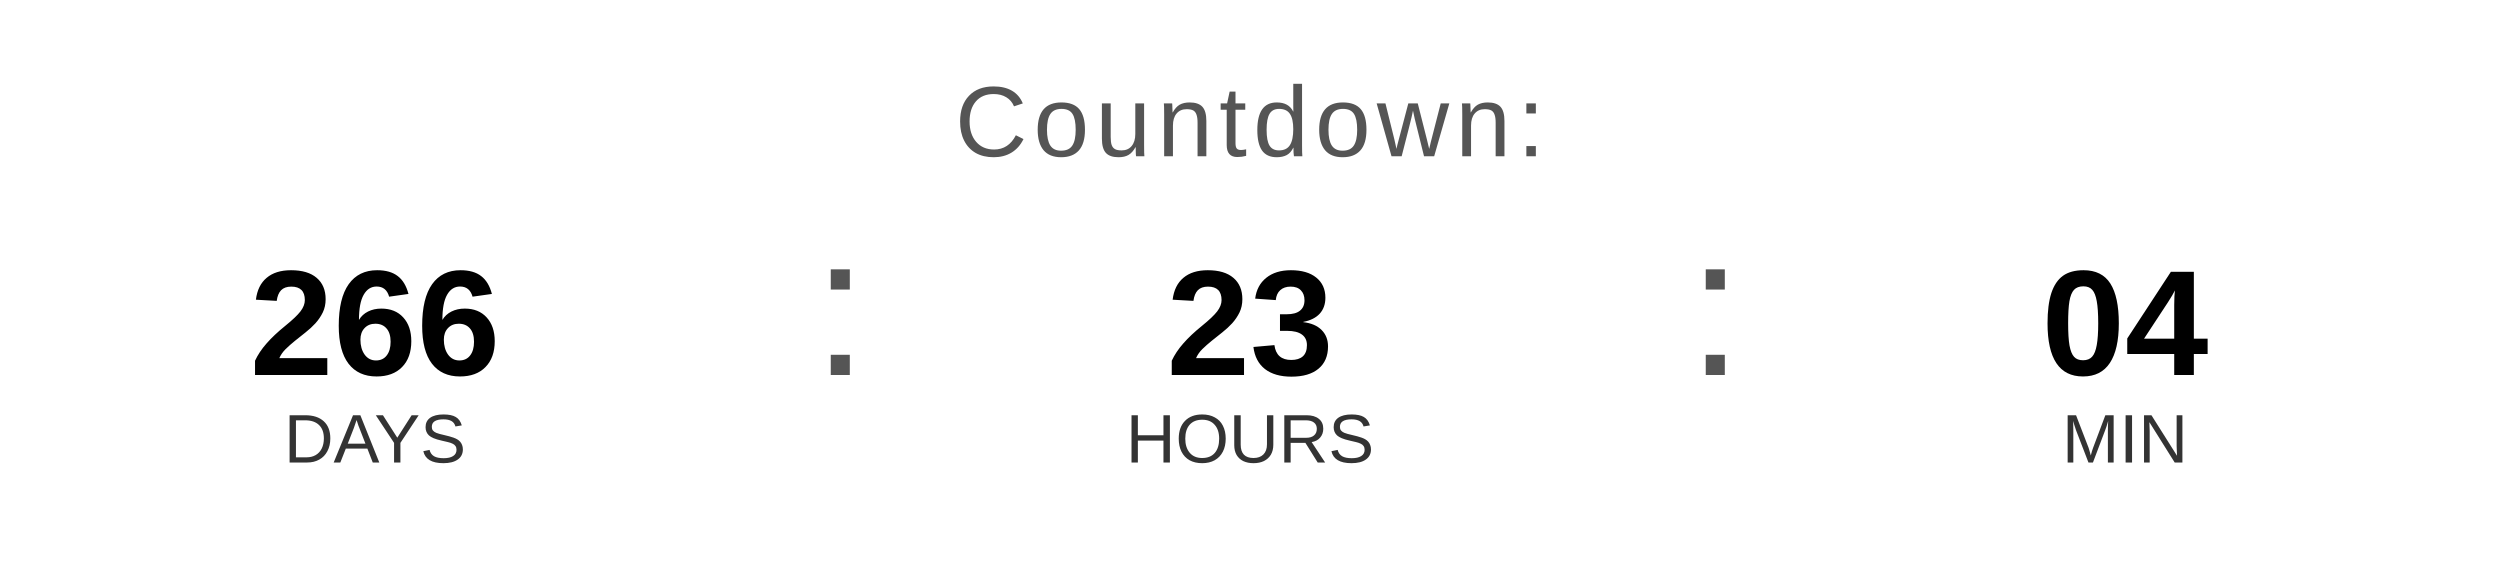
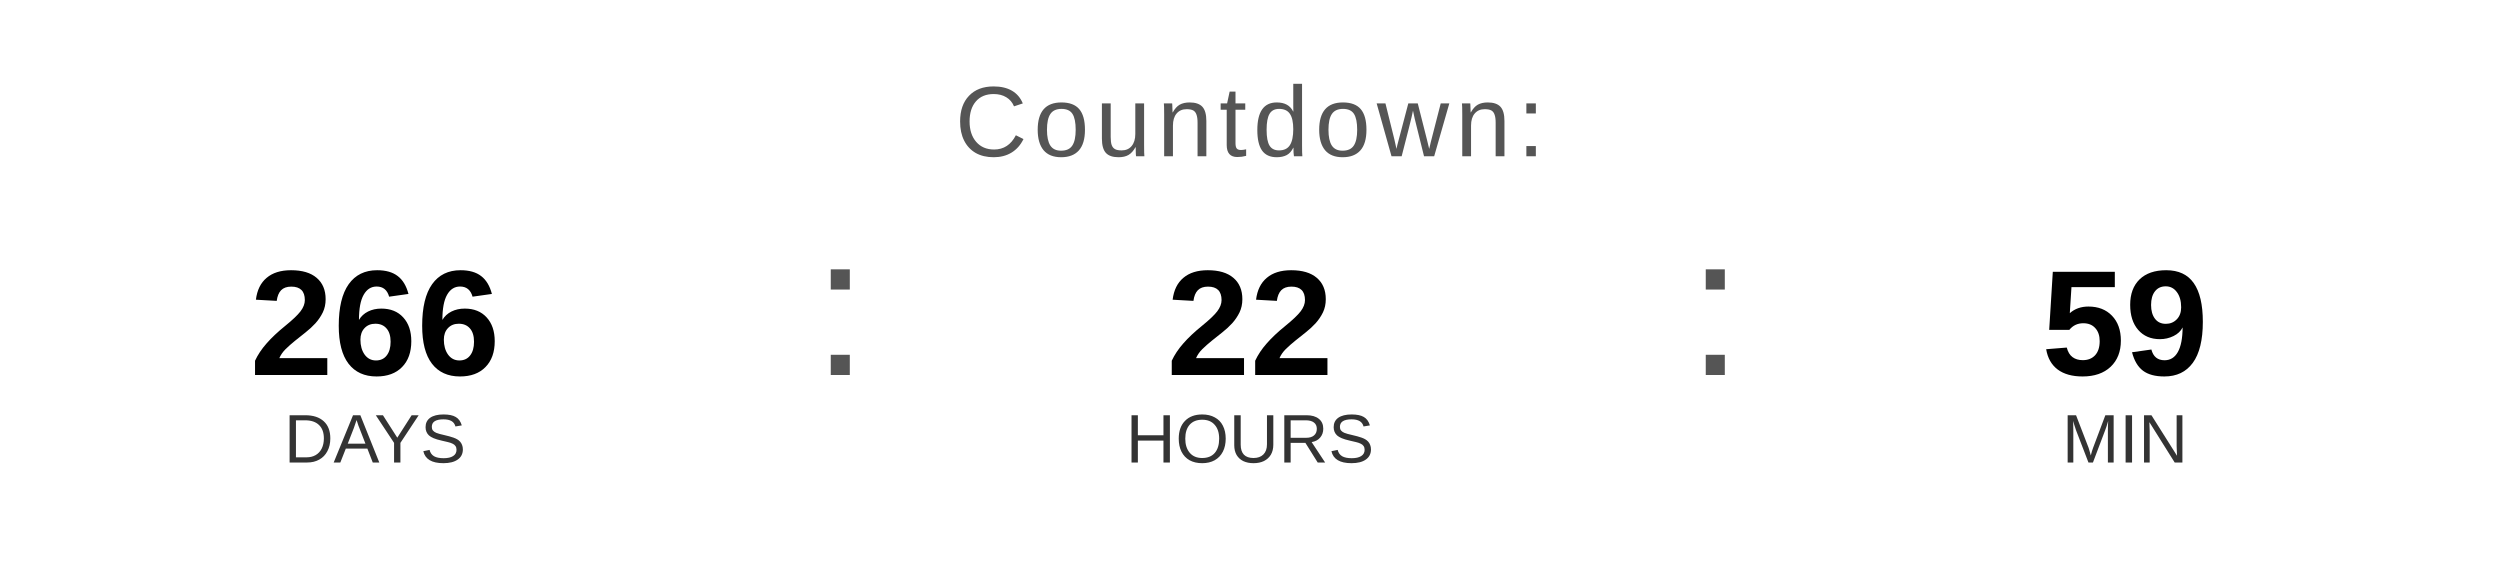
<svg xmlns="http://www.w3.org/2000/svg" width="400" height="90" viewBox="0 0 400 90">
  <text x="200" y="25" font-family="Arial, Helvetica, sans-serif" font-size="16" fill="#555555" text-anchor="middle" letter-spacing="1">
    Countdown:
  </text>
  <text x="60" y="60" font-family="Arial, Helvetica, sans-serif" font-size="24" font-weight="bold" fill="#000000" text-anchor="middle">266</text>
  <text x="60" y="74" font-family="Arial, Helvetica, sans-serif" font-size="11" fill="#333333" text-anchor="middle">DAYS</text>
  <text x="130" y="60" font-family="Arial, sans-serif" font-size="32" fill="#555555">:</text>
-   <text x="200" y="60" font-family="Arial, Helvetica, sans-serif" font-size="24" font-weight="bold" fill="#000000" text-anchor="middle">23</text>
+   <text x="200" y="60" font-family="Arial, Helvetica, sans-serif" font-size="24" font-weight="bold" fill="#000000" text-anchor="middle">22</text>
  <text x="200" y="74" font-family="Arial, Helvetica, sans-serif" font-size="11" fill="#333333" text-anchor="middle">HOURS</text>
  <text x="270" y="60" font-family="Arial, sans-serif" font-size="32" fill="#555555">:</text>
-   <text x="340" y="60" font-family="Arial, Helvetica, sans-serif" font-size="24" font-weight="bold" fill="#000000" text-anchor="middle">04</text>
+   <text x="340" y="60" font-family="Arial, Helvetica, sans-serif" font-size="24" font-weight="bold" fill="#000000" text-anchor="middle">59</text>
  <text x="340" y="74" font-family="Arial, Helvetica, sans-serif" font-size="11" fill="#333333" text-anchor="middle">MIN</text>
</svg>
